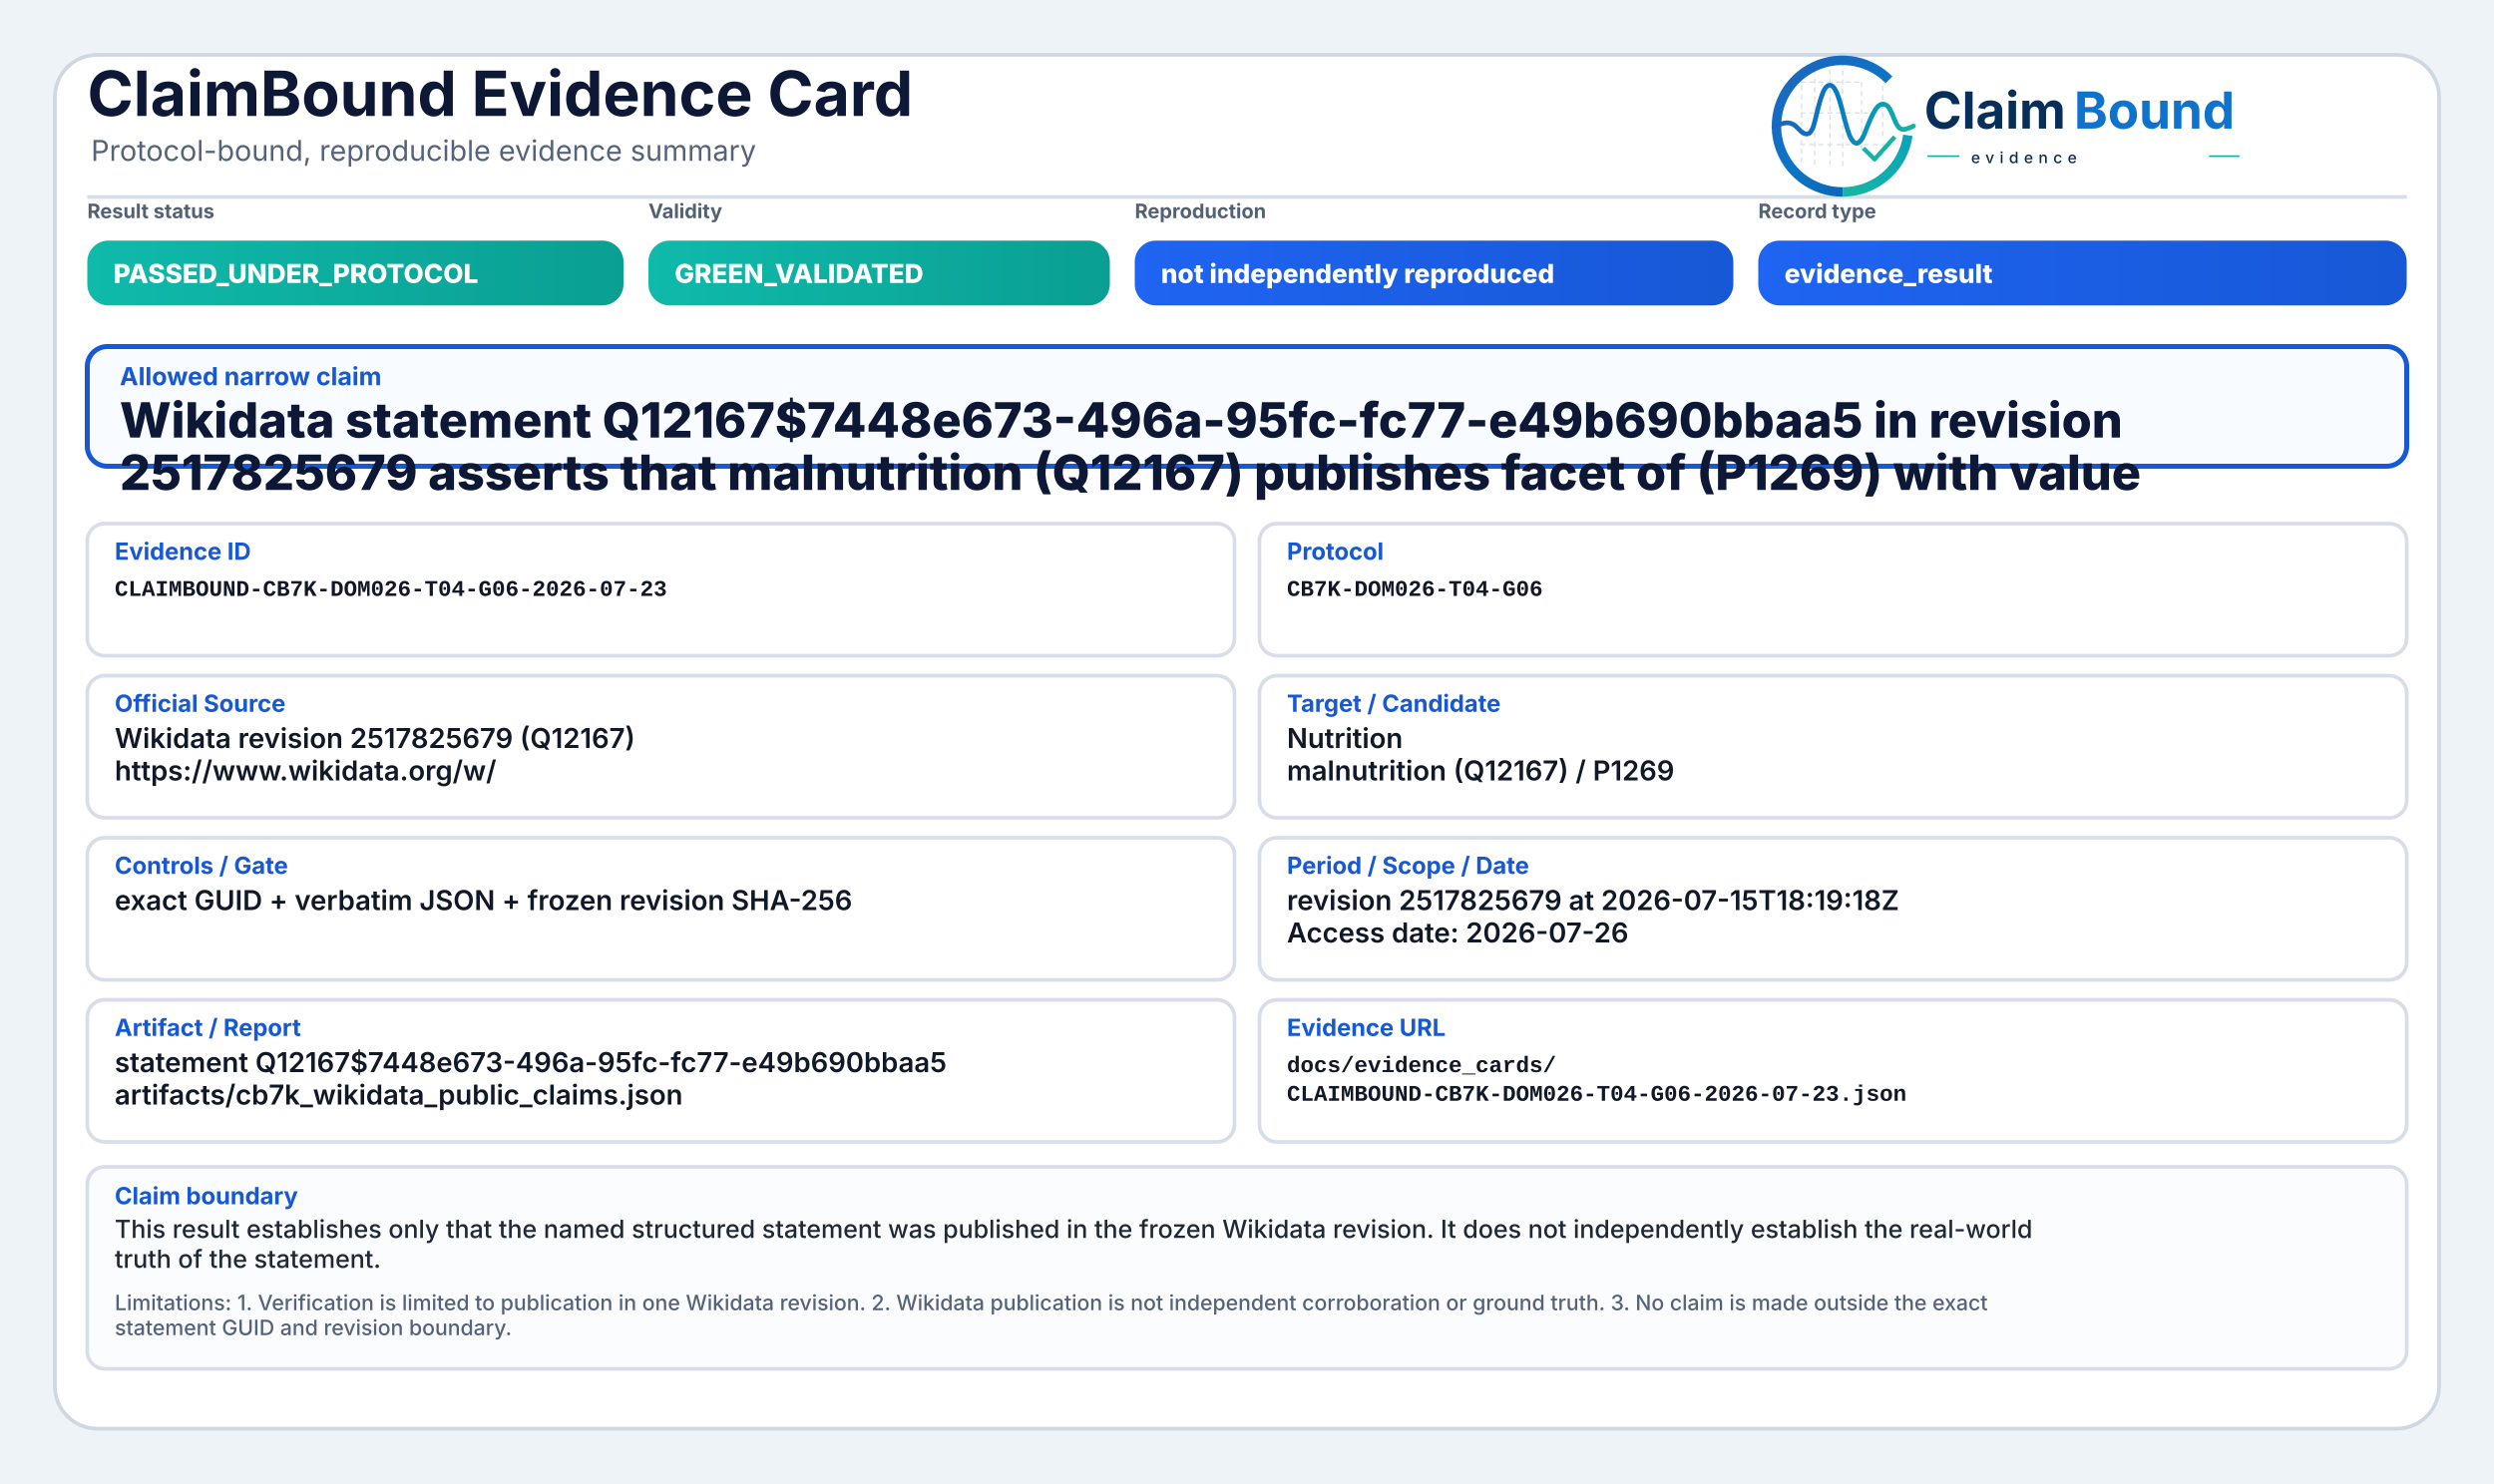
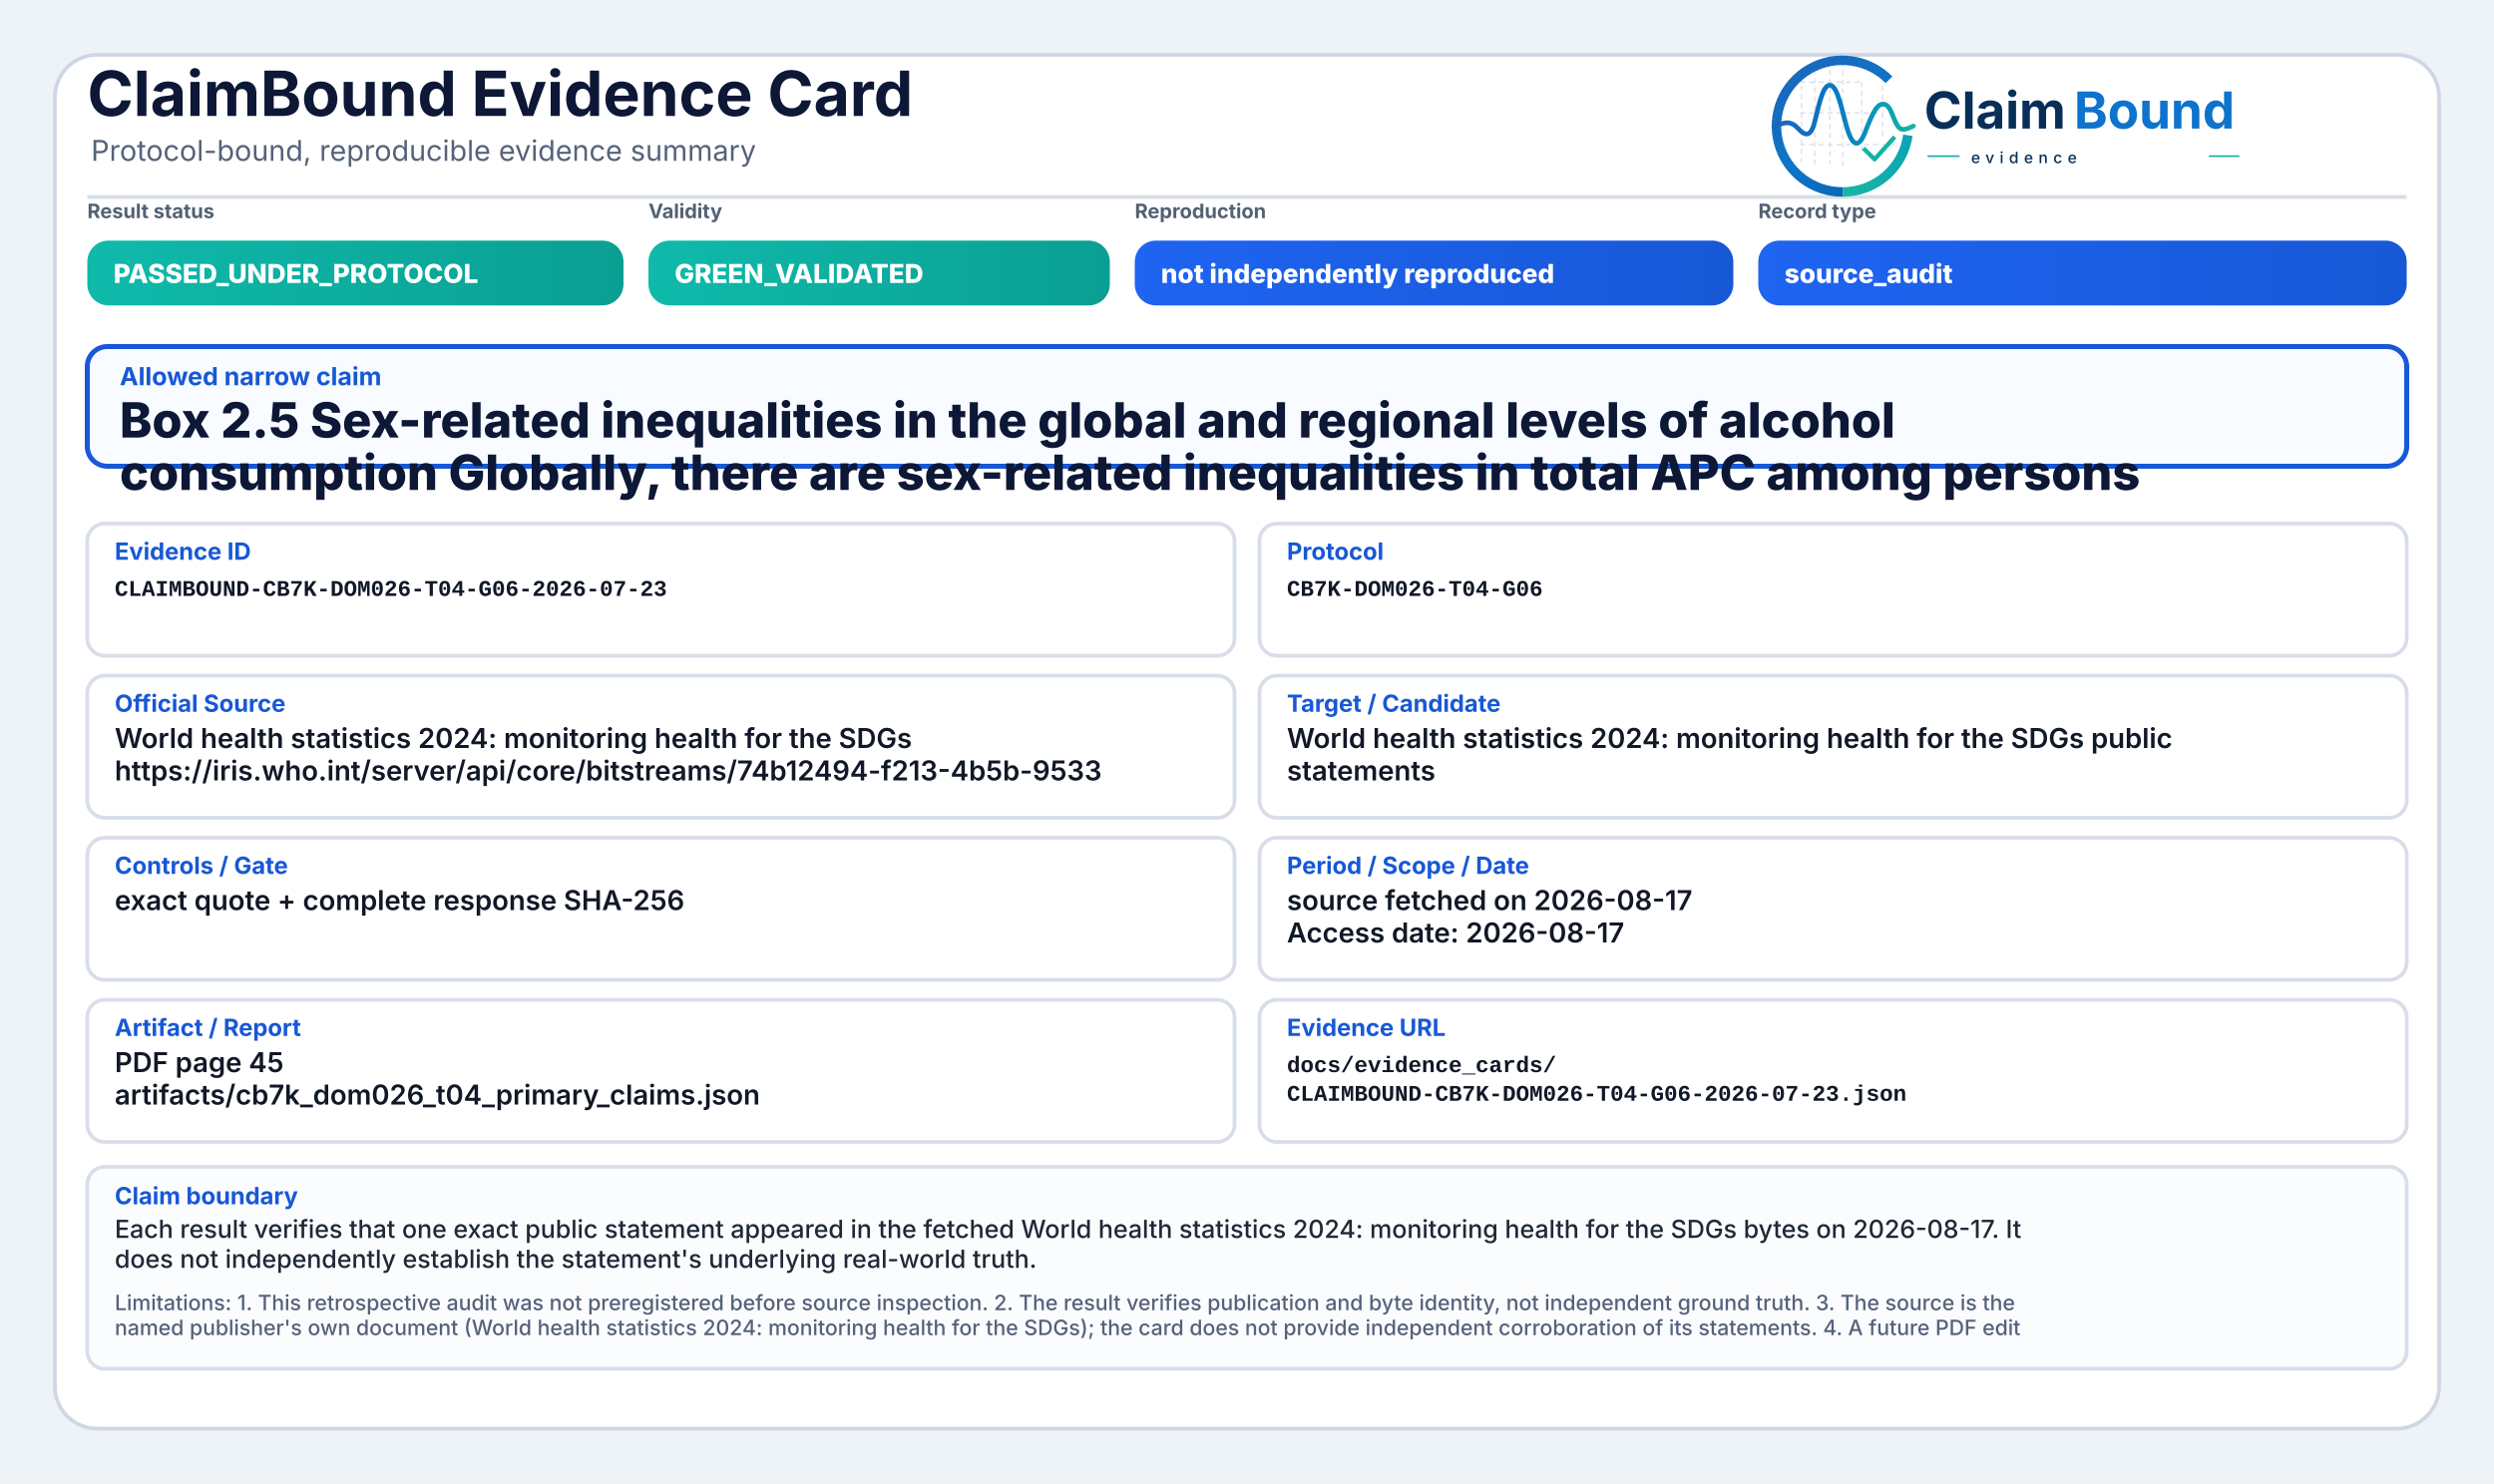
<svg xmlns="http://www.w3.org/2000/svg" width="2000" height="1190" viewBox="0 0 2000 1190" role="img" aria-label="ClaimBound Evidence Card">
  <defs>
    <linearGradient id="greenGrad" x1="0" y1="0" x2="1" y2="0">
      <stop offset="0%" stop-color="#0fbaaa" />
      <stop offset="100%" stop-color="#0a9f93" />
    </linearGradient>
    <linearGradient id="yellowGrad" x1="0" y1="0" x2="1" y2="0">
      <stop offset="0%" stop-color="#fbbf24" />
      <stop offset="100%" stop-color="#d97706" />
    </linearGradient>
    <linearGradient id="amberGrad" x1="0" y1="0" x2="1" y2="0">
      <stop offset="0%" stop-color="#f97316" />
      <stop offset="100%" stop-color="#c2410c" />
    </linearGradient>
    <linearGradient id="redGrad" x1="0" y1="0" x2="1" y2="0">
      <stop offset="0%" stop-color="#ef4444" />
      <stop offset="100%" stop-color="#b91c1c" />
    </linearGradient>
    <linearGradient id="grayGrad" x1="0" y1="0" x2="1" y2="0">
      <stop offset="0%" stop-color="#64748b" />
      <stop offset="100%" stop-color="#475569" />
    </linearGradient>
    <linearGradient id="blueGrad" x1="0" y1="0" x2="1" y2="0">
      <stop offset="0%" stop-color="#1f64f2" />
      <stop offset="100%" stop-color="#1758d6" />
    </linearGradient>
    <linearGradient id="logoRingBlue" x1="73" y1="453" x2="348" y2="793" gradientUnits="userSpaceOnUse">
      <stop offset="0" stop-color="#1E64BA" />
      <stop offset="0.55" stop-color="#0C75C8" />
      <stop offset="1" stop-color="#0A5FAB" />
    </linearGradient>
    <linearGradient id="logoRingTeal" x1="221" y1="792" x2="403" y2="594" gradientUnits="userSpaceOnUse">
      <stop offset="0" stop-color="#18B7A3" />
      <stop offset="1" stop-color="#089EBC" />
    </linearGradient>
    <linearGradient id="logoSignalGradient" x1="61" y1="628" x2="404" y2="628" gradientUnits="userSpaceOnUse">
      <stop offset="0" stop-color="#1E64BA" />
      <stop offset="0.43" stop-color="#0877C4" />
      <stop offset="0.72" stop-color="#0A97BB" />
      <stop offset="1" stop-color="#14B69E" />
    </linearGradient>
  </defs>
  <rect x="0" y="0" width="2000" height="1190" fill="#eef3f8" />
  <rect x="44" y="44" width="1912" height="1102" rx="34" fill="#ffffff" stroke="#cfd7e3" stroke-width="3" />
  <path d="M70 158 H1930" stroke="#d7dde7" stroke-width="3" />
  <text x="70" y="93" font-family="Inter, Segoe UI, Arial, sans-serif" font-size="50" font-weight="750" fill="#0d1736">ClaimBound Evidence Card</text>
  <text x="73" y="129" font-family="Inter, Segoe UI, Arial, sans-serif" font-size="23" font-weight="400" fill="#55627a">Protocol-bound, reproducible evidence summary</text>
  <g aria-label="ClaimBound evidence logo" transform="translate(1415,52) scale(0.33) translate(-40,-478)">
    <g stroke-linecap="butt" stroke-linejoin="round">
      <g stroke="#CBD3DC" stroke-width="3.2" stroke-linecap="round" stroke-dasharray="10 12" opacity="0.72">
        <path d="M130 507V714" />
        <path d="M162 490V719" />
        <path d="M199 491V719" />
        <path d="M230 471V726" />
        <path d="M276 521V690" />
        <path d="M327 508V650" />
        <path d="M128 520H277" />
        <path d="M128 595H327" />
        <path d="M128 672H355" />
      </g>
      <path d="M342.6 514.3A160 160 0 1 0 230 787" fill="none" stroke="url(#logoRingBlue)" stroke-width="23" />
      <path d="M230 787A160 160 0 0 0 388.4 649.3" fill="none" stroke="url(#logoRingTeal)" stroke-width="23" />
      <path d="M63 629.5C87 616.4 104.3 613.6 121.2 632.2C140.7 653.8 153.4 651.6 162.1 616.2C173.8 568.5 182.5 527.5 198.9 527.5C217.5 527.5 228.4 590.6 240.3 630.8C253.4 675.4 268.6 682.8 284.6 641.5C303.5 592.9 315.2 567.6 333.7 574.7C352.6 582 355.7 635.1 376.6 634.9C386.2 634.8 394 630.4 402 626.8" fill="none" stroke="url(#logoSignalGradient)" stroke-width="11.5" stroke-linecap="round" />
      <path d="M284 684.5L307.5 707.7L353 657" fill="none" stroke="#12B4A4" stroke-width="10.5" stroke-linecap="square" />
    </g>
    <text x="428" y="633" font-family="Inter, Segoe UI, Arial, sans-serif" font-size="124" font-weight="750" fill="#082F59" text-rendering="geometricPrecision">Claim</text>
    <text x="792" y="633" font-family="Inter, Segoe UI, Arial, sans-serif" font-size="124" font-weight="750" fill="#0E73CC" text-rendering="geometricPrecision">Bound</text>
    <line x1="436" y1="700" x2="514" y2="700" stroke="#11AFA9" stroke-width="4" />
    <text x="542" y="717" font-family="Inter, Segoe UI, Arial, sans-serif" font-size="38" font-weight="500" letter-spacing="13" fill="#082F59">evidence</text>
    <line x1="1120" y1="700" x2="1194" y2="700" stroke="#11AFA9" stroke-width="4" />
  </g>
  <text x="70" y="175" font-family="Inter, Segoe UI, Arial, sans-serif" font-size="16" font-weight="650" fill="#536174">Result status</text>
  <rect x="70" y="193" width="430" height="52" rx="17" fill="url(#greenGrad)" />
  <text x="91" y="227" font-family="Inter, Segoe UI, Arial, sans-serif" font-size="21" font-weight="800" fill="#ffffff">PASSED_UNDER_PROTOCOL</text>
  <text x="520" y="175" font-family="Inter, Segoe UI, Arial, sans-serif" font-size="16" font-weight="650" fill="#536174">Validity</text>
  <rect x="520" y="193" width="370" height="52" rx="17" fill="url(#greenGrad)" />
  <text x="541" y="227" font-family="Inter, Segoe UI, Arial, sans-serif" font-size="21" font-weight="800" fill="#ffffff">GREEN_VALIDATED</text>
  <text x="910" y="175" font-family="Inter, Segoe UI, Arial, sans-serif" font-size="16" font-weight="650" fill="#536174">Reproduction</text>
  <rect x="910" y="193" width="480" height="52" rx="17" fill="url(#blueGrad)" />
  <text x="931" y="227" font-family="Inter, Segoe UI, Arial, sans-serif" font-size="21" font-weight="800" fill="#ffffff">not independently reproduced</text>
  <text x="1410" y="175" font-family="Inter, Segoe UI, Arial, sans-serif" font-size="16" font-weight="650" fill="#536174">Record type</text>
  <rect x="1410" y="193" width="520" height="52" rx="17" fill="url(#blueGrad)" />
-   <text x="1431" y="227" font-family="Inter, Segoe UI, Arial, sans-serif" font-size="21" font-weight="800" fill="#ffffff">evidence_result</text>
+   <text x="1431" y="227" font-family="Inter, Segoe UI, Arial, sans-serif" font-size="21" font-weight="800" fill="#ffffff">source_audit</text>
  <rect x="70" y="278" width="1860" height="96" rx="16" fill="#f8fbff" stroke="#1758d6" stroke-width="4" />
  <text x="96" y="309" font-family="Inter, Segoe UI, Arial, sans-serif" font-size="20" font-weight="750" fill="#1758d6">Allowed narrow claim</text>
-   <text x="96" y="351" font-family="Inter, Segoe UI, Arial, sans-serif" font-size="39" font-weight="800" fill="#0d1736">Wikidata statement Q12167$7448e673-496a-95fc-fc77-e49b690bbaa5 in revision</text>
-   <text x="96" y="393" font-family="Inter, Segoe UI, Arial, sans-serif" font-size="39" font-weight="800" fill="#0d1736">2517825679 asserts that malnutrition (Q12167) publishes facet of (P1269) with value</text>
+   <text x="96" y="351" font-family="Inter, Segoe UI, Arial, sans-serif" font-size="39" font-weight="800" fill="#0d1736">Box 2.5 Sex-related inequalities in the global and regional levels of alcohol</text>
+   <text x="96" y="393" font-family="Inter, Segoe UI, Arial, sans-serif" font-size="39" font-weight="800" fill="#0d1736">consumption Globally, there are sex-related inequalities in total APC among persons</text>
  <rect x="70" y="420" width="920" height="106" rx="14" fill="#ffffff" stroke="#d8dee9" stroke-width="3" />
  <text x="92" y="449" font-family="Inter, Segoe UI, Arial, sans-serif" font-size="19" font-weight="750" fill="#1758d6">Evidence ID</text>
  <text x="92" y="478" font-family="SFMono-Regular, Consolas, Liberation Mono, monospace" font-size="18" font-weight="600" fill="#111827">CLAIMBOUND-CB7K-DOM026-T04-G06-2026-07-23</text>
  <rect x="1010" y="420" width="920" height="106" rx="14" fill="#ffffff" stroke="#d8dee9" stroke-width="3" />
  <text x="1032" y="449" font-family="Inter, Segoe UI, Arial, sans-serif" font-size="19" font-weight="750" fill="#1758d6">Protocol</text>
  <text x="1032" y="478" font-family="SFMono-Regular, Consolas, Liberation Mono, monospace" font-size="18" font-weight="600" fill="#111827">CB7K-DOM026-T04-G06</text>
  <rect x="70" y="542" width="920" height="114" rx="14" fill="#ffffff" stroke="#d8dee9" stroke-width="3" />
  <text x="92" y="571" font-family="Inter, Segoe UI, Arial, sans-serif" font-size="19" font-weight="750" fill="#1758d6">Official Source</text>
-   <text x="92" y="600" font-family="Inter, Segoe UI, Arial, sans-serif" font-size="22" font-weight="600" fill="#111827">Wikidata revision 2517825679 (Q12167)</text>
-   <text x="92" y="626" font-family="Inter, Segoe UI, Arial, sans-serif" font-size="22" font-weight="600" fill="#111827">https://www.wikidata.org/w/</text>
+   <text x="92" y="600" font-family="Inter, Segoe UI, Arial, sans-serif" font-size="22" font-weight="600" fill="#111827">World health statistics 2024: monitoring health for the SDGs</text>
+   <text x="92" y="626" font-family="Inter, Segoe UI, Arial, sans-serif" font-size="22" font-weight="600" fill="#111827">https://iris.who.int/server/api/core/bitstreams/74b12494-f213-4b5b-9533</text>
  <rect x="1010" y="542" width="920" height="114" rx="14" fill="#ffffff" stroke="#d8dee9" stroke-width="3" />
  <text x="1032" y="571" font-family="Inter, Segoe UI, Arial, sans-serif" font-size="19" font-weight="750" fill="#1758d6">Target / Candidate</text>
-   <text x="1032" y="600" font-family="Inter, Segoe UI, Arial, sans-serif" font-size="22" font-weight="600" fill="#111827">Nutrition</text>
-   <text x="1032" y="626" font-family="Inter, Segoe UI, Arial, sans-serif" font-size="22" font-weight="600" fill="#111827">malnutrition (Q12167) / P1269</text>
+   <text x="1032" y="600" font-family="Inter, Segoe UI, Arial, sans-serif" font-size="22" font-weight="600" fill="#111827">World health statistics 2024: monitoring health for the SDGs public</text>
+   <text x="1032" y="626" font-family="Inter, Segoe UI, Arial, sans-serif" font-size="22" font-weight="600" fill="#111827">statements</text>
  <rect x="70" y="672" width="920" height="114" rx="14" fill="#ffffff" stroke="#d8dee9" stroke-width="3" />
  <text x="92" y="701" font-family="Inter, Segoe UI, Arial, sans-serif" font-size="19" font-weight="750" fill="#1758d6">Controls / Gate</text>
-   <text x="92" y="730" font-family="Inter, Segoe UI, Arial, sans-serif" font-size="22" font-weight="600" fill="#111827">exact GUID + verbatim JSON + frozen revision SHA-256</text>
+   <text x="92" y="730" font-family="Inter, Segoe UI, Arial, sans-serif" font-size="22" font-weight="600" fill="#111827">exact quote + complete response SHA-256</text>
  <rect x="1010" y="672" width="920" height="114" rx="14" fill="#ffffff" stroke="#d8dee9" stroke-width="3" />
  <text x="1032" y="701" font-family="Inter, Segoe UI, Arial, sans-serif" font-size="19" font-weight="750" fill="#1758d6">Period / Scope / Date</text>
-   <text x="1032" y="730" font-family="Inter, Segoe UI, Arial, sans-serif" font-size="22" font-weight="600" fill="#111827">revision 2517825679 at 2026-07-15T18:19:18Z</text>
-   <text x="1032" y="756" font-family="Inter, Segoe UI, Arial, sans-serif" font-size="22" font-weight="600" fill="#111827">Access date: 2026-07-26</text>
+   <text x="1032" y="730" font-family="Inter, Segoe UI, Arial, sans-serif" font-size="22" font-weight="600" fill="#111827">source fetched on 2026-08-17</text>
+   <text x="1032" y="756" font-family="Inter, Segoe UI, Arial, sans-serif" font-size="22" font-weight="600" fill="#111827">Access date: 2026-08-17</text>
  <rect x="70" y="802" width="920" height="114" rx="14" fill="#ffffff" stroke="#d8dee9" stroke-width="3" />
  <text x="92" y="831" font-family="Inter, Segoe UI, Arial, sans-serif" font-size="19" font-weight="750" fill="#1758d6">Artifact / Report</text>
-   <text x="92" y="860" font-family="Inter, Segoe UI, Arial, sans-serif" font-size="22" font-weight="600" fill="#111827">statement Q12167$7448e673-496a-95fc-fc77-e49b690bbaa5</text>
-   <text x="92" y="886" font-family="Inter, Segoe UI, Arial, sans-serif" font-size="22" font-weight="600" fill="#111827">artifacts/cb7k_wikidata_public_claims.json</text>
+   <text x="92" y="860" font-family="Inter, Segoe UI, Arial, sans-serif" font-size="22" font-weight="600" fill="#111827">PDF page 45</text>
+   <text x="92" y="886" font-family="Inter, Segoe UI, Arial, sans-serif" font-size="22" font-weight="600" fill="#111827">artifacts/cb7k_dom026_t04_primary_claims.json</text>
  <rect x="1010" y="802" width="920" height="114" rx="14" fill="#ffffff" stroke="#d8dee9" stroke-width="3" />
  <text x="1032" y="831" font-family="Inter, Segoe UI, Arial, sans-serif" font-size="19" font-weight="750" fill="#1758d6">Evidence URL</text>
  <text x="1032" y="860" font-family="SFMono-Regular, Consolas, Liberation Mono, monospace" font-size="18" font-weight="600" fill="#111827">docs/evidence_cards/</text>
  <text x="1032" y="883" font-family="SFMono-Regular, Consolas, Liberation Mono, monospace" font-size="18" font-weight="600" fill="#111827">CLAIMBOUND-CB7K-DOM026-T04-G06-2026-07-23.json</text>
  <rect x="70" y="936" width="1860" height="162" rx="14" fill="#fbfcfe" stroke="#d8dee9" stroke-width="3" />
  <text x="92" y="966" font-family="Inter, Segoe UI, Arial, sans-serif" font-size="19" font-weight="750" fill="#1758d6">Claim boundary</text>
-   <text x="92" y="993" font-family="Inter, Segoe UI, Arial, sans-serif" font-size="20" font-weight="500" fill="#1f2937">This result establishes only that the named structured statement was published in the frozen Wikidata revision. It does not independently establish the real-world</text>
-   <text x="92" y="1017" font-family="Inter, Segoe UI, Arial, sans-serif" font-size="20" font-weight="500" fill="#1f2937">truth of the statement.</text>
-   <text x="92" y="1051" font-family="Inter, Segoe UI, Arial, sans-serif" font-size="17" font-weight="500" fill="#55627a">Limitations: 1. Verification is limited to publication in one Wikidata revision. 2. Wikidata publication is not independent corroboration or ground truth. 3. No claim is made outside the exact</text>
-   <text x="92" y="1071" font-family="Inter, Segoe UI, Arial, sans-serif" font-size="17" font-weight="500" fill="#55627a">statement GUID and revision boundary.</text>
+   <text x="92" y="993" font-family="Inter, Segoe UI, Arial, sans-serif" font-size="20" font-weight="500" fill="#1f2937">Each result verifies that one exact public statement appeared in the fetched World health statistics 2024: monitoring health for the SDGs bytes on 2026-08-17. It</text>
+   <text x="92" y="1017" font-family="Inter, Segoe UI, Arial, sans-serif" font-size="20" font-weight="500" fill="#1f2937">does not independently establish the statement's underlying real-world truth.</text>
+   <text x="92" y="1051" font-family="Inter, Segoe UI, Arial, sans-serif" font-size="17" font-weight="500" fill="#55627a">Limitations: 1. This retrospective audit was not preregistered before source inspection. 2. The result verifies publication and byte identity, not independent ground truth. 3. The source is the</text>
+   <text x="92" y="1071" font-family="Inter, Segoe UI, Arial, sans-serif" font-size="17" font-weight="500" fill="#55627a">named publisher's own document (World health statistics 2024: monitoring health for the SDGs); the card does not provide independent corroboration of its statements. 4. A future PDF edit</text>
</svg>
